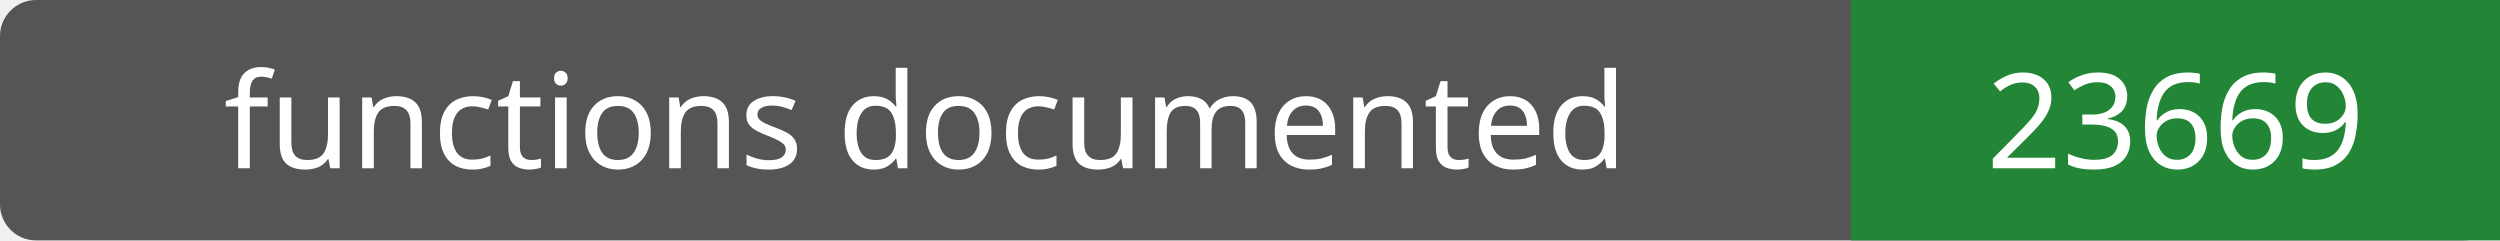
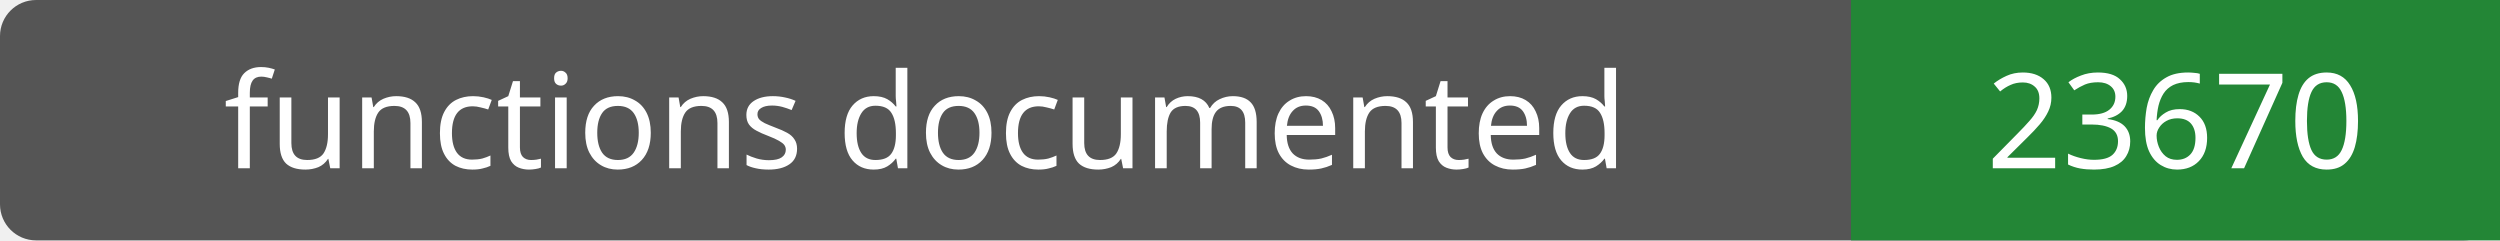
- <svg xmlns="http://www.w3.org/2000/svg" width="208" height="20" role="img" aria-label="functions documented: 23669">
+ <svg xmlns="http://www.w3.org/2000/svg" width="208" height="20" role="img" aria-label="functions documented: 23670">
  <rect width="208" height="20" rx="3" fill="#555" />
  <path fill="#238636" d="M154 0h54v20H154z" />
  <g fill="#fff" text-anchor="middle" font-family="Verdana,sans-serif" font-size="11">
    <text x="77.0" y="14">functions documented</text>
-     <text x="181.0" y="14">23669</text>
+     <text x="181.0" y="14">23670</text>
  </g>
</svg>
